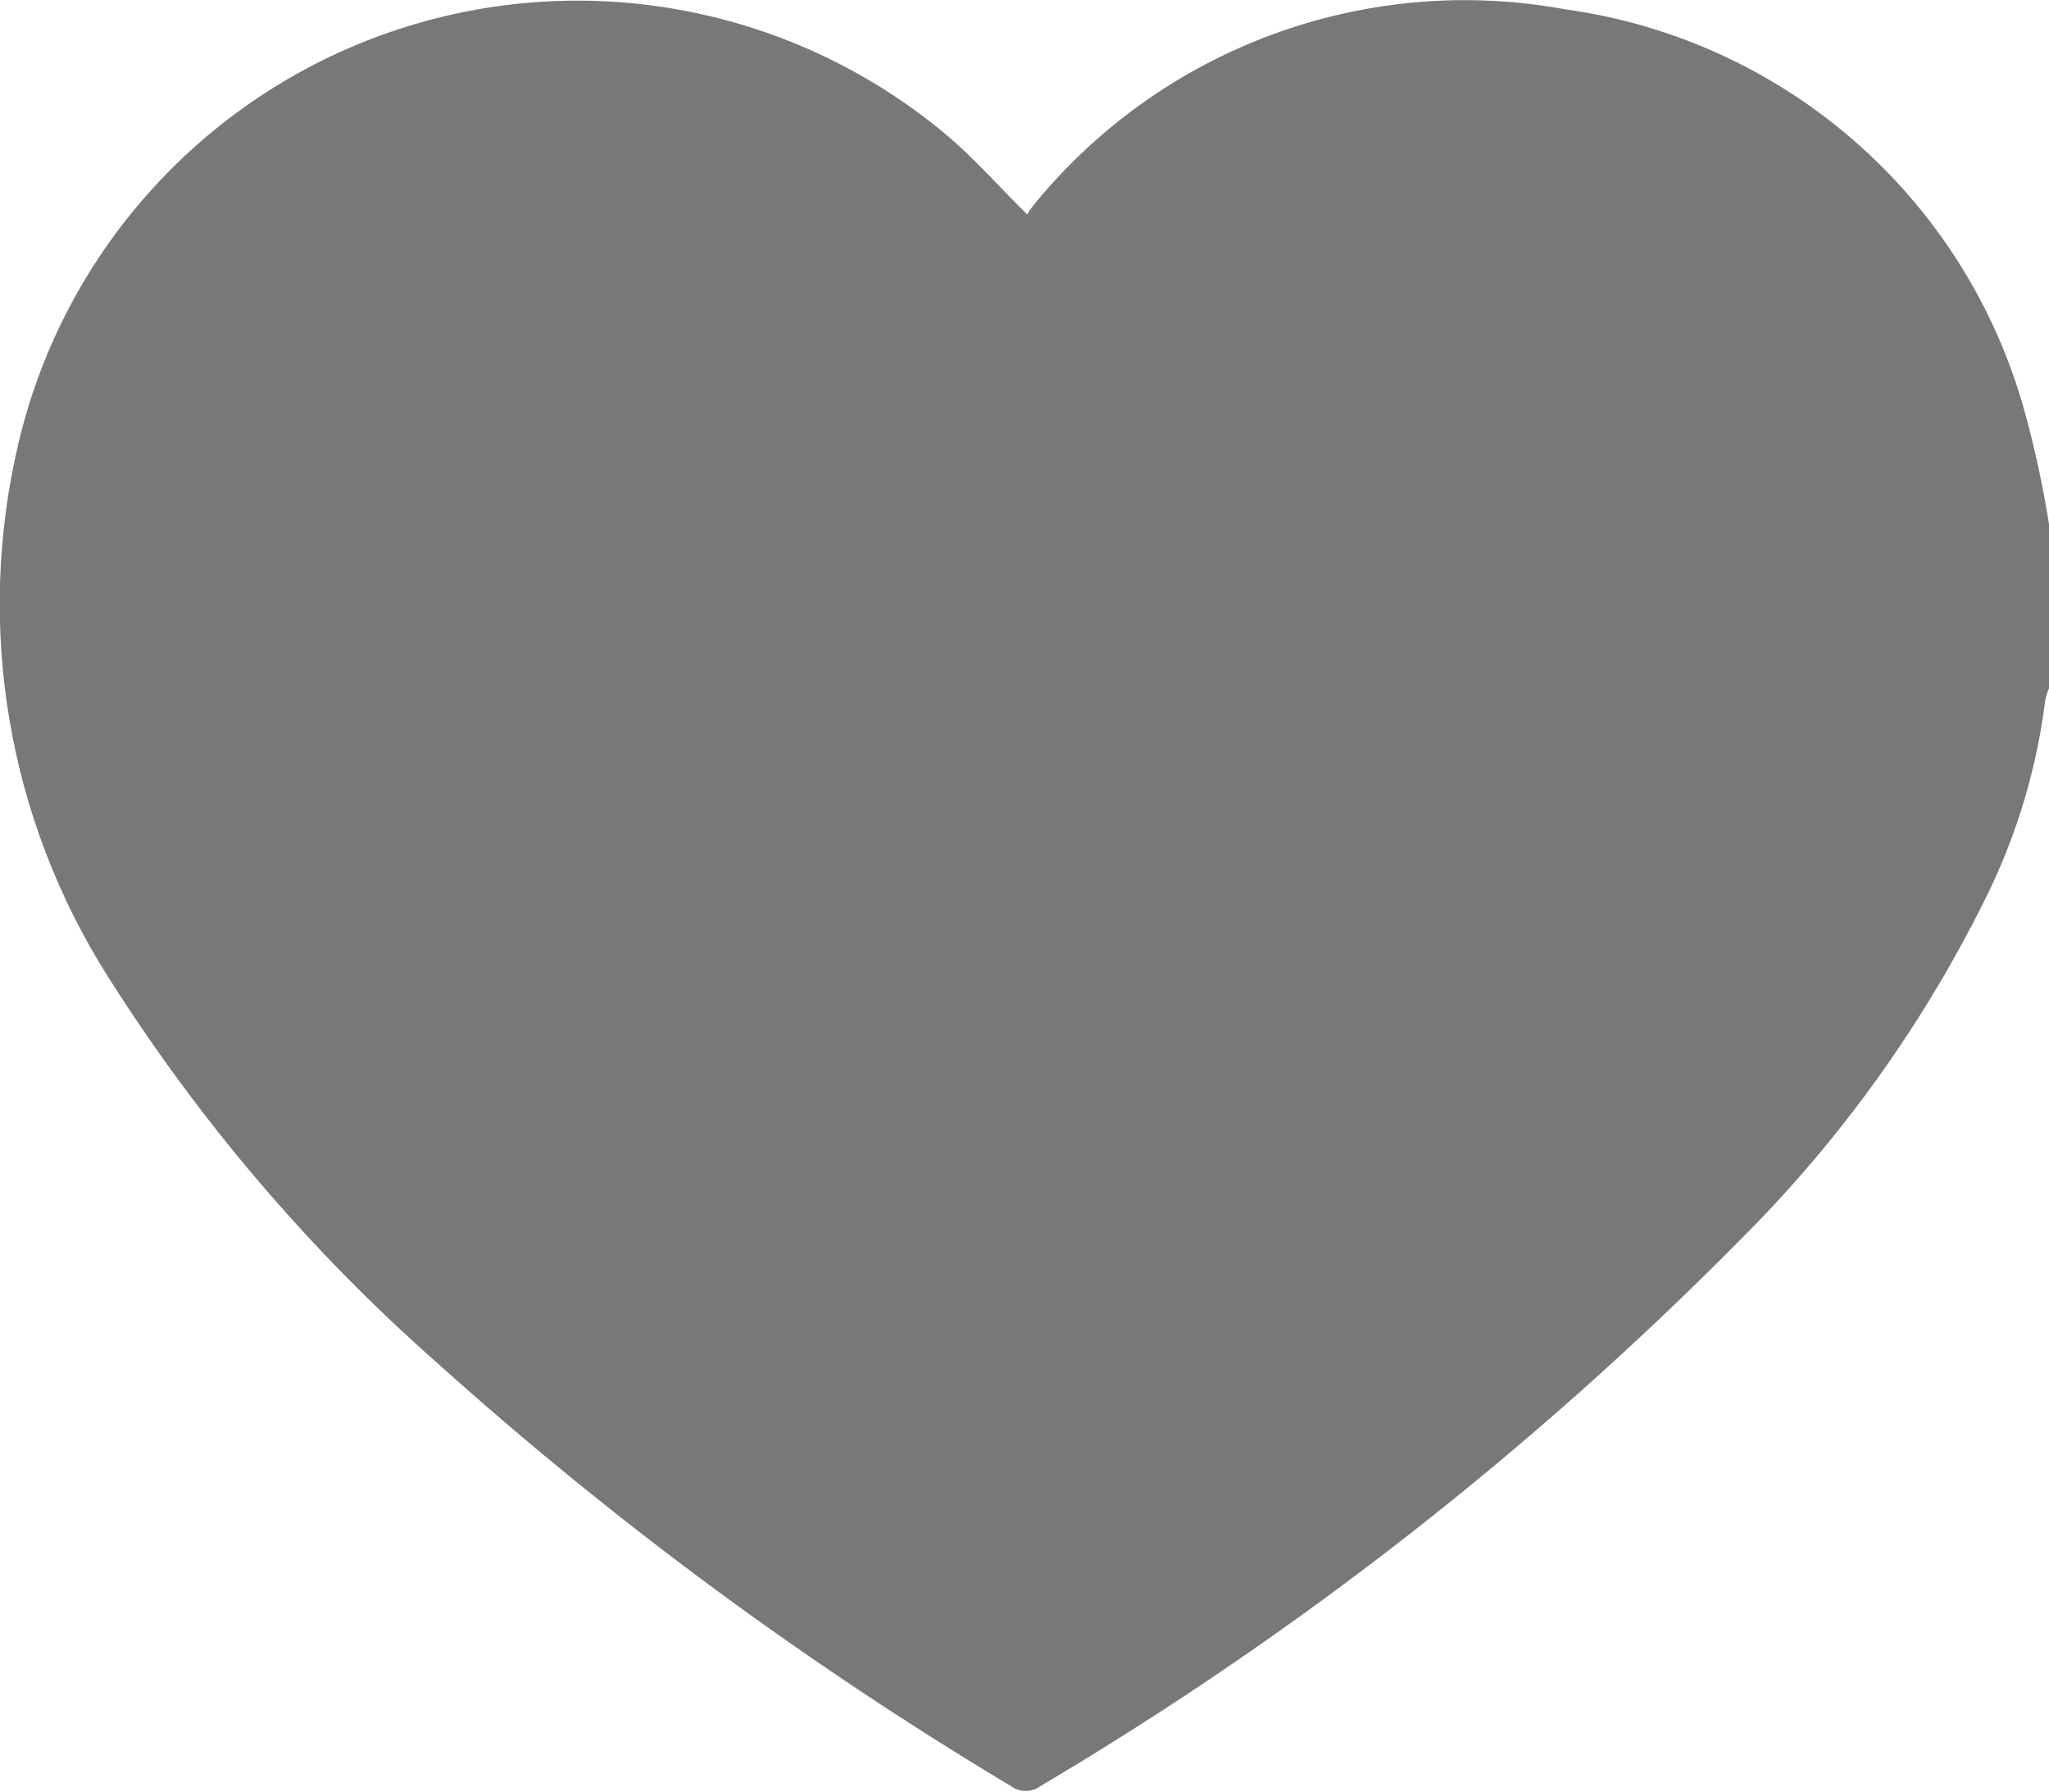
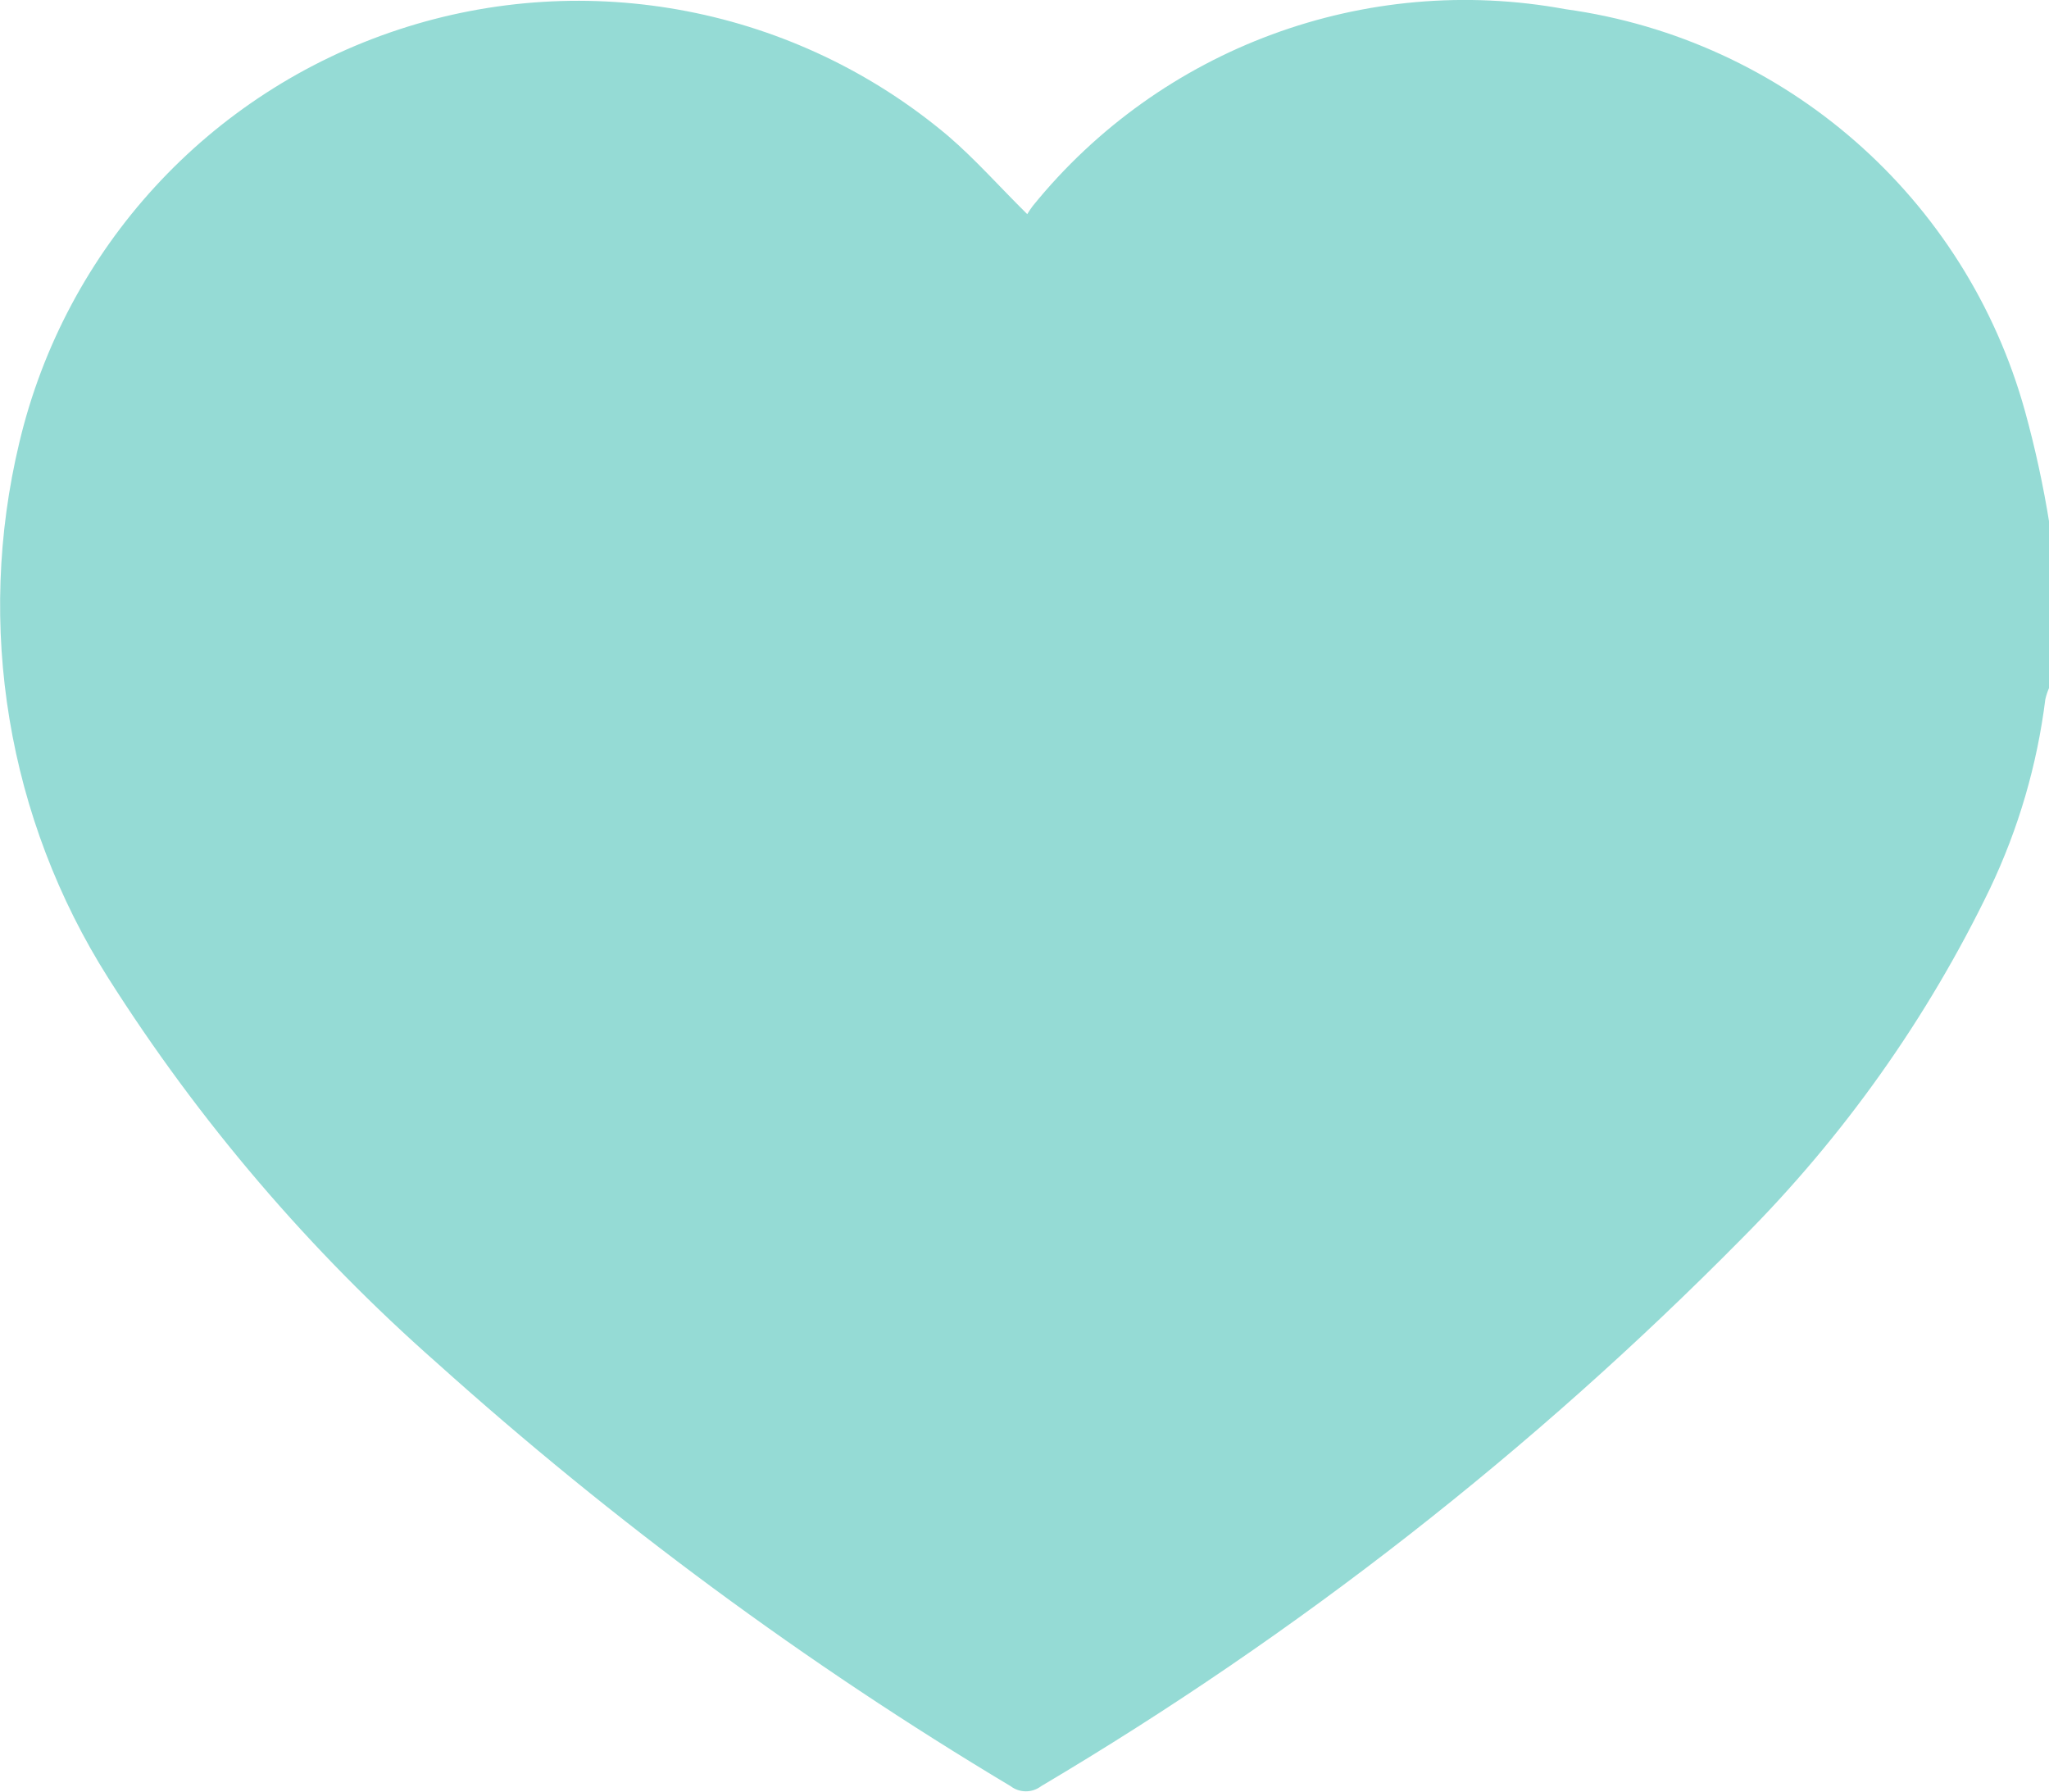
- <svg xmlns="http://www.w3.org/2000/svg" id="noun-heart-1724390-EFF0F6" width="20.593" height="18" viewBox="0 0 20.593 18">
-   <path id="noun-heart-1724390-EFF0F6-2" data-name="noun-heart-1724390-EFF0F6" d="M20.589,11.63v1.65a.646.646,0,0,0-.037.114A6.206,6.206,0,0,1,20,15.29a12.942,12.942,0,0,1-2.5,3.517,34.881,34.881,0,0,1-7.042,5.5.253.253,0,0,1-.307,0,37.215,37.215,0,0,1-5.766-4.253,17.985,17.985,0,0,1-3.3-3.871,7,7,0,0,1-.9-5.381A5.772,5.772,0,0,1,9.524,7.732c.276.237.519.513.795.785a.919.919,0,0,1,.056-.082,5.588,5.588,0,0,1,5.354-1.978,5.583,5.583,0,0,1,4.615,4.04,10.465,10.465,0,0,1,.245,1.132Z" transform="translate(0.004 -6.363)" fill="#78787B" />
+ <svg xmlns="http://www.w3.org/2000/svg" width="21.658" height="18.931" viewBox="0 0 21.658 18.931">
+   <path id="noun-heart-1724390-EFF0F6" d="M21.653,11.9v1.735a.679.679,0,0,0-.039.119,6.526,6.526,0,0,1-.585,2,13.611,13.611,0,0,1-2.625,3.7A36.684,36.684,0,0,1,11,25.239a.266.266,0,0,1-.323,0,39.139,39.139,0,0,1-6.064-4.473A18.914,18.914,0,0,1,1.14,16.7,7.365,7.365,0,0,1,.2,11.037,6.07,6.07,0,0,1,10.017,7.8c.29.249.546.54.836.826a.967.967,0,0,1,.058-.086,5.877,5.877,0,0,1,5.631-2.08A5.872,5.872,0,0,1,21.4,10.711a11.006,11.006,0,0,1,.258,1.19Z" transform="translate(0.005 -6.363)" fill="#95dbd5" />
</svg>
